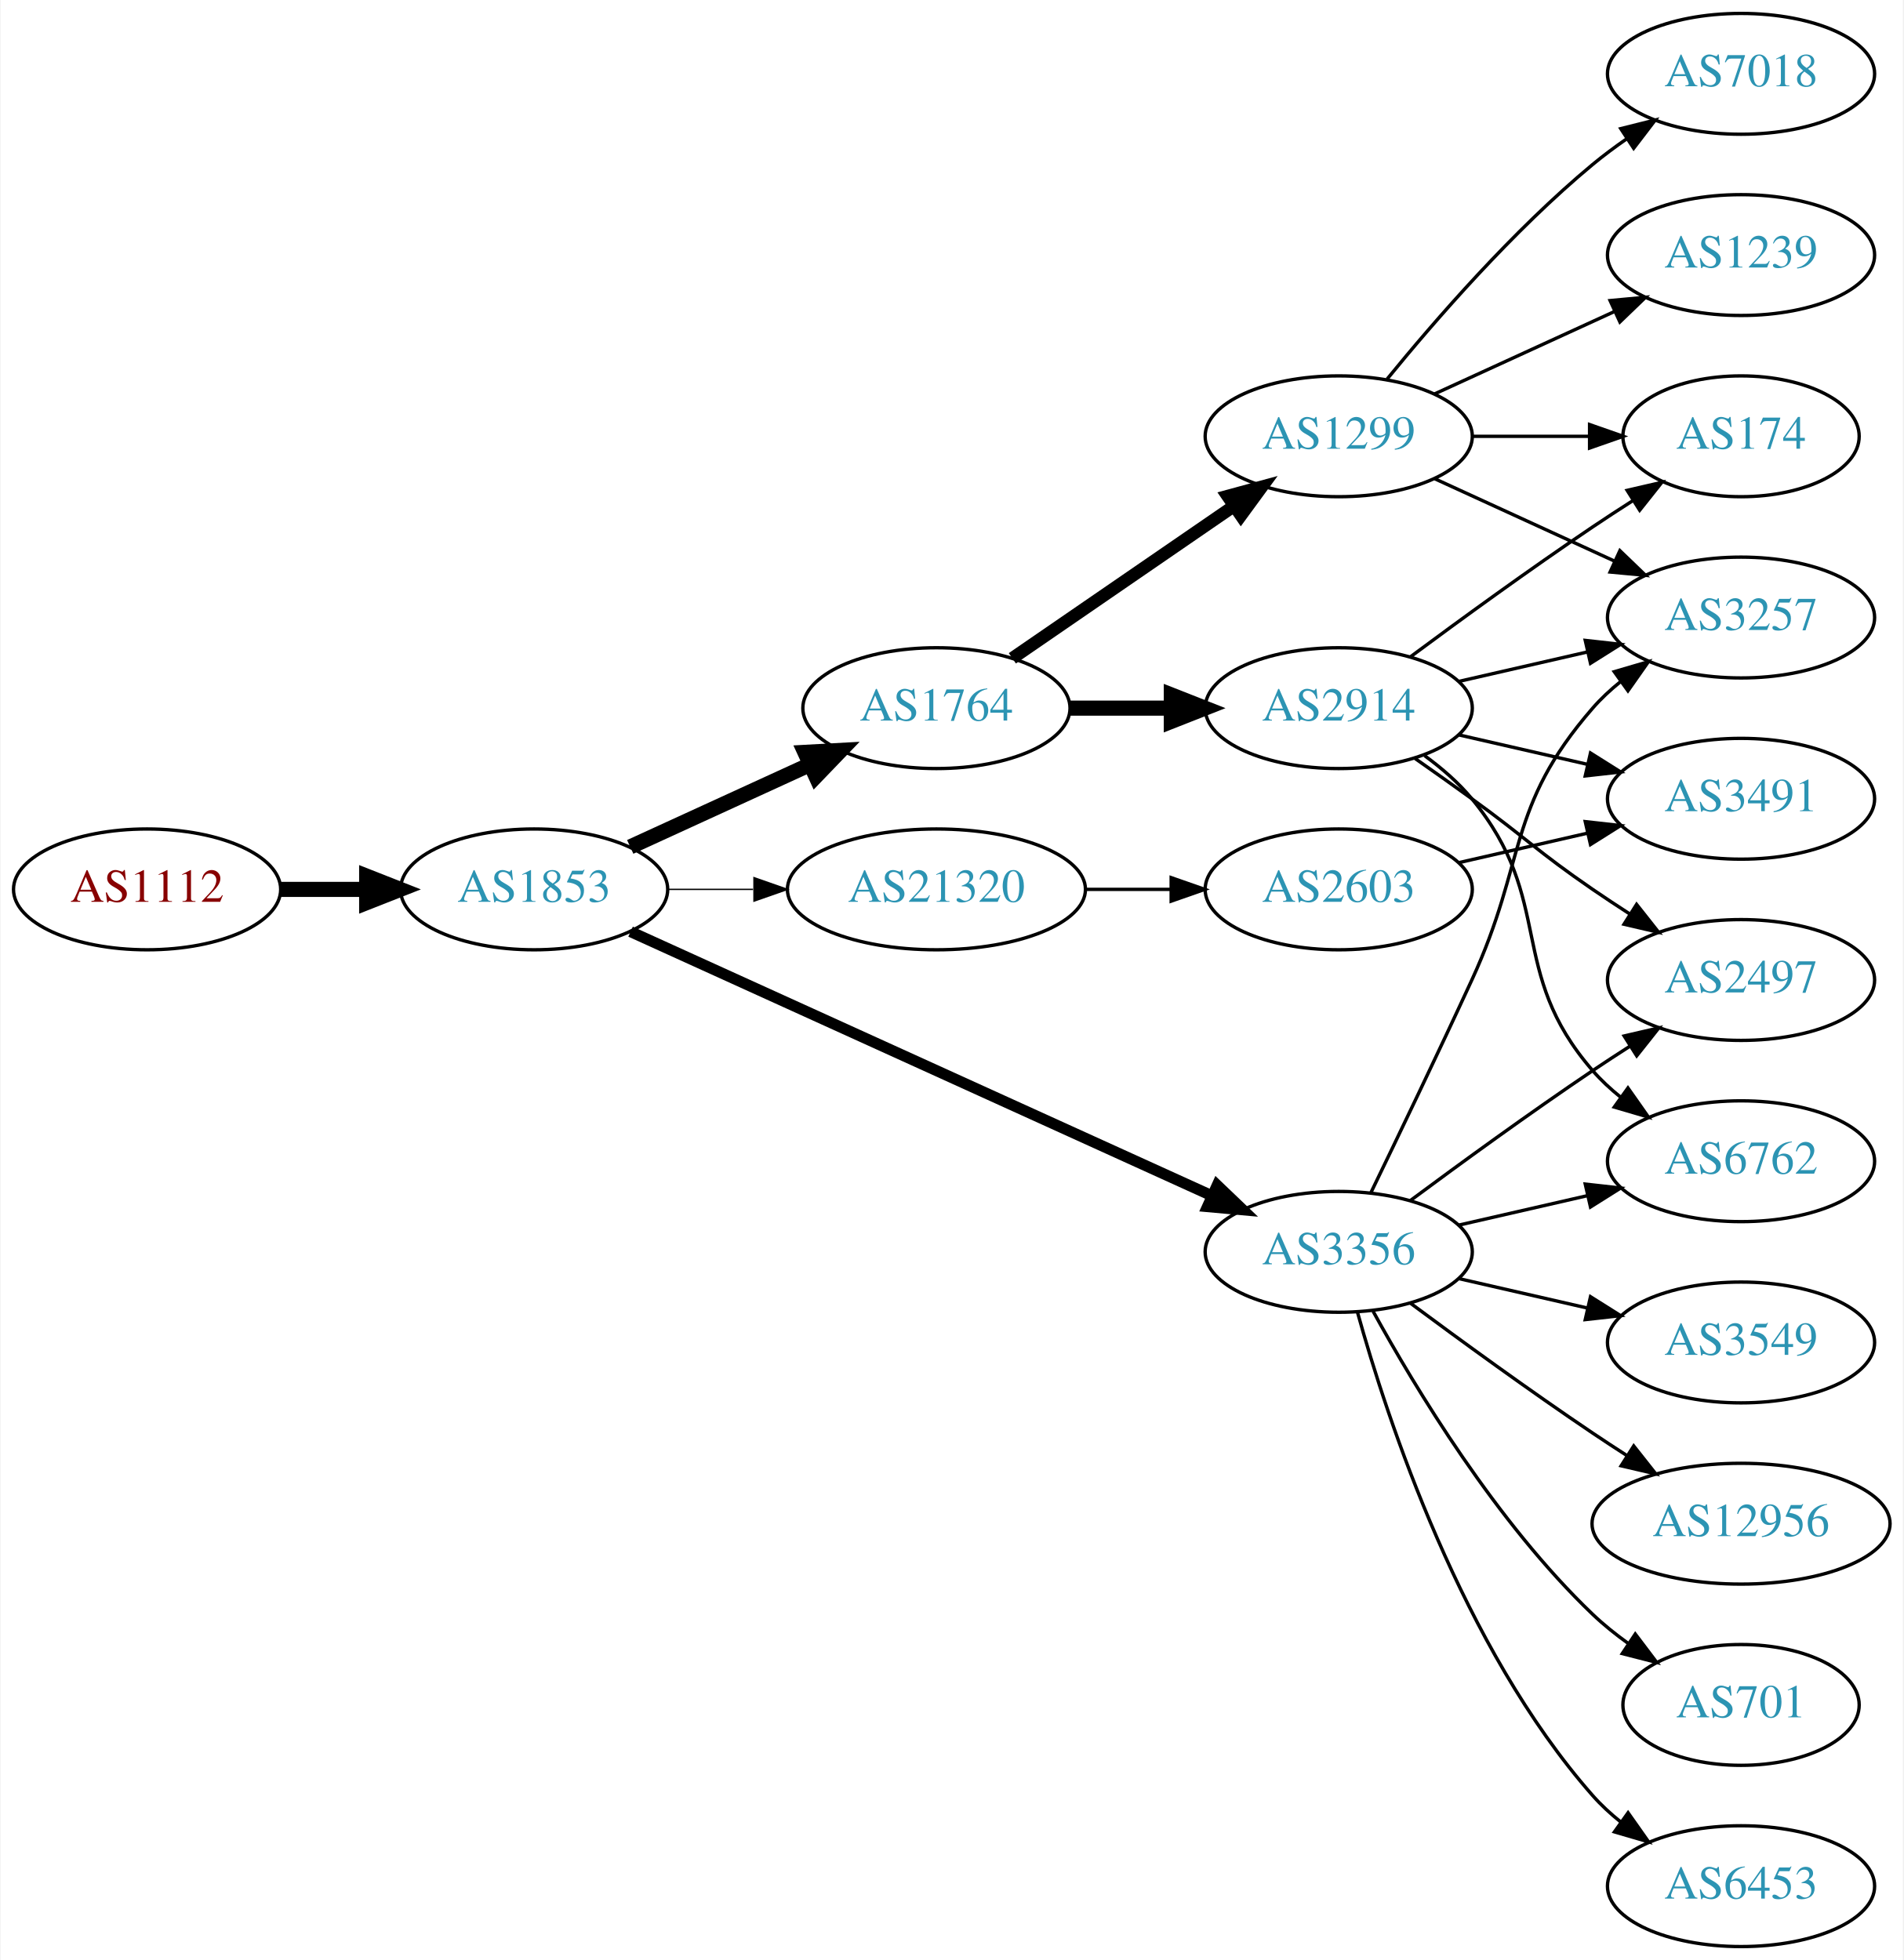
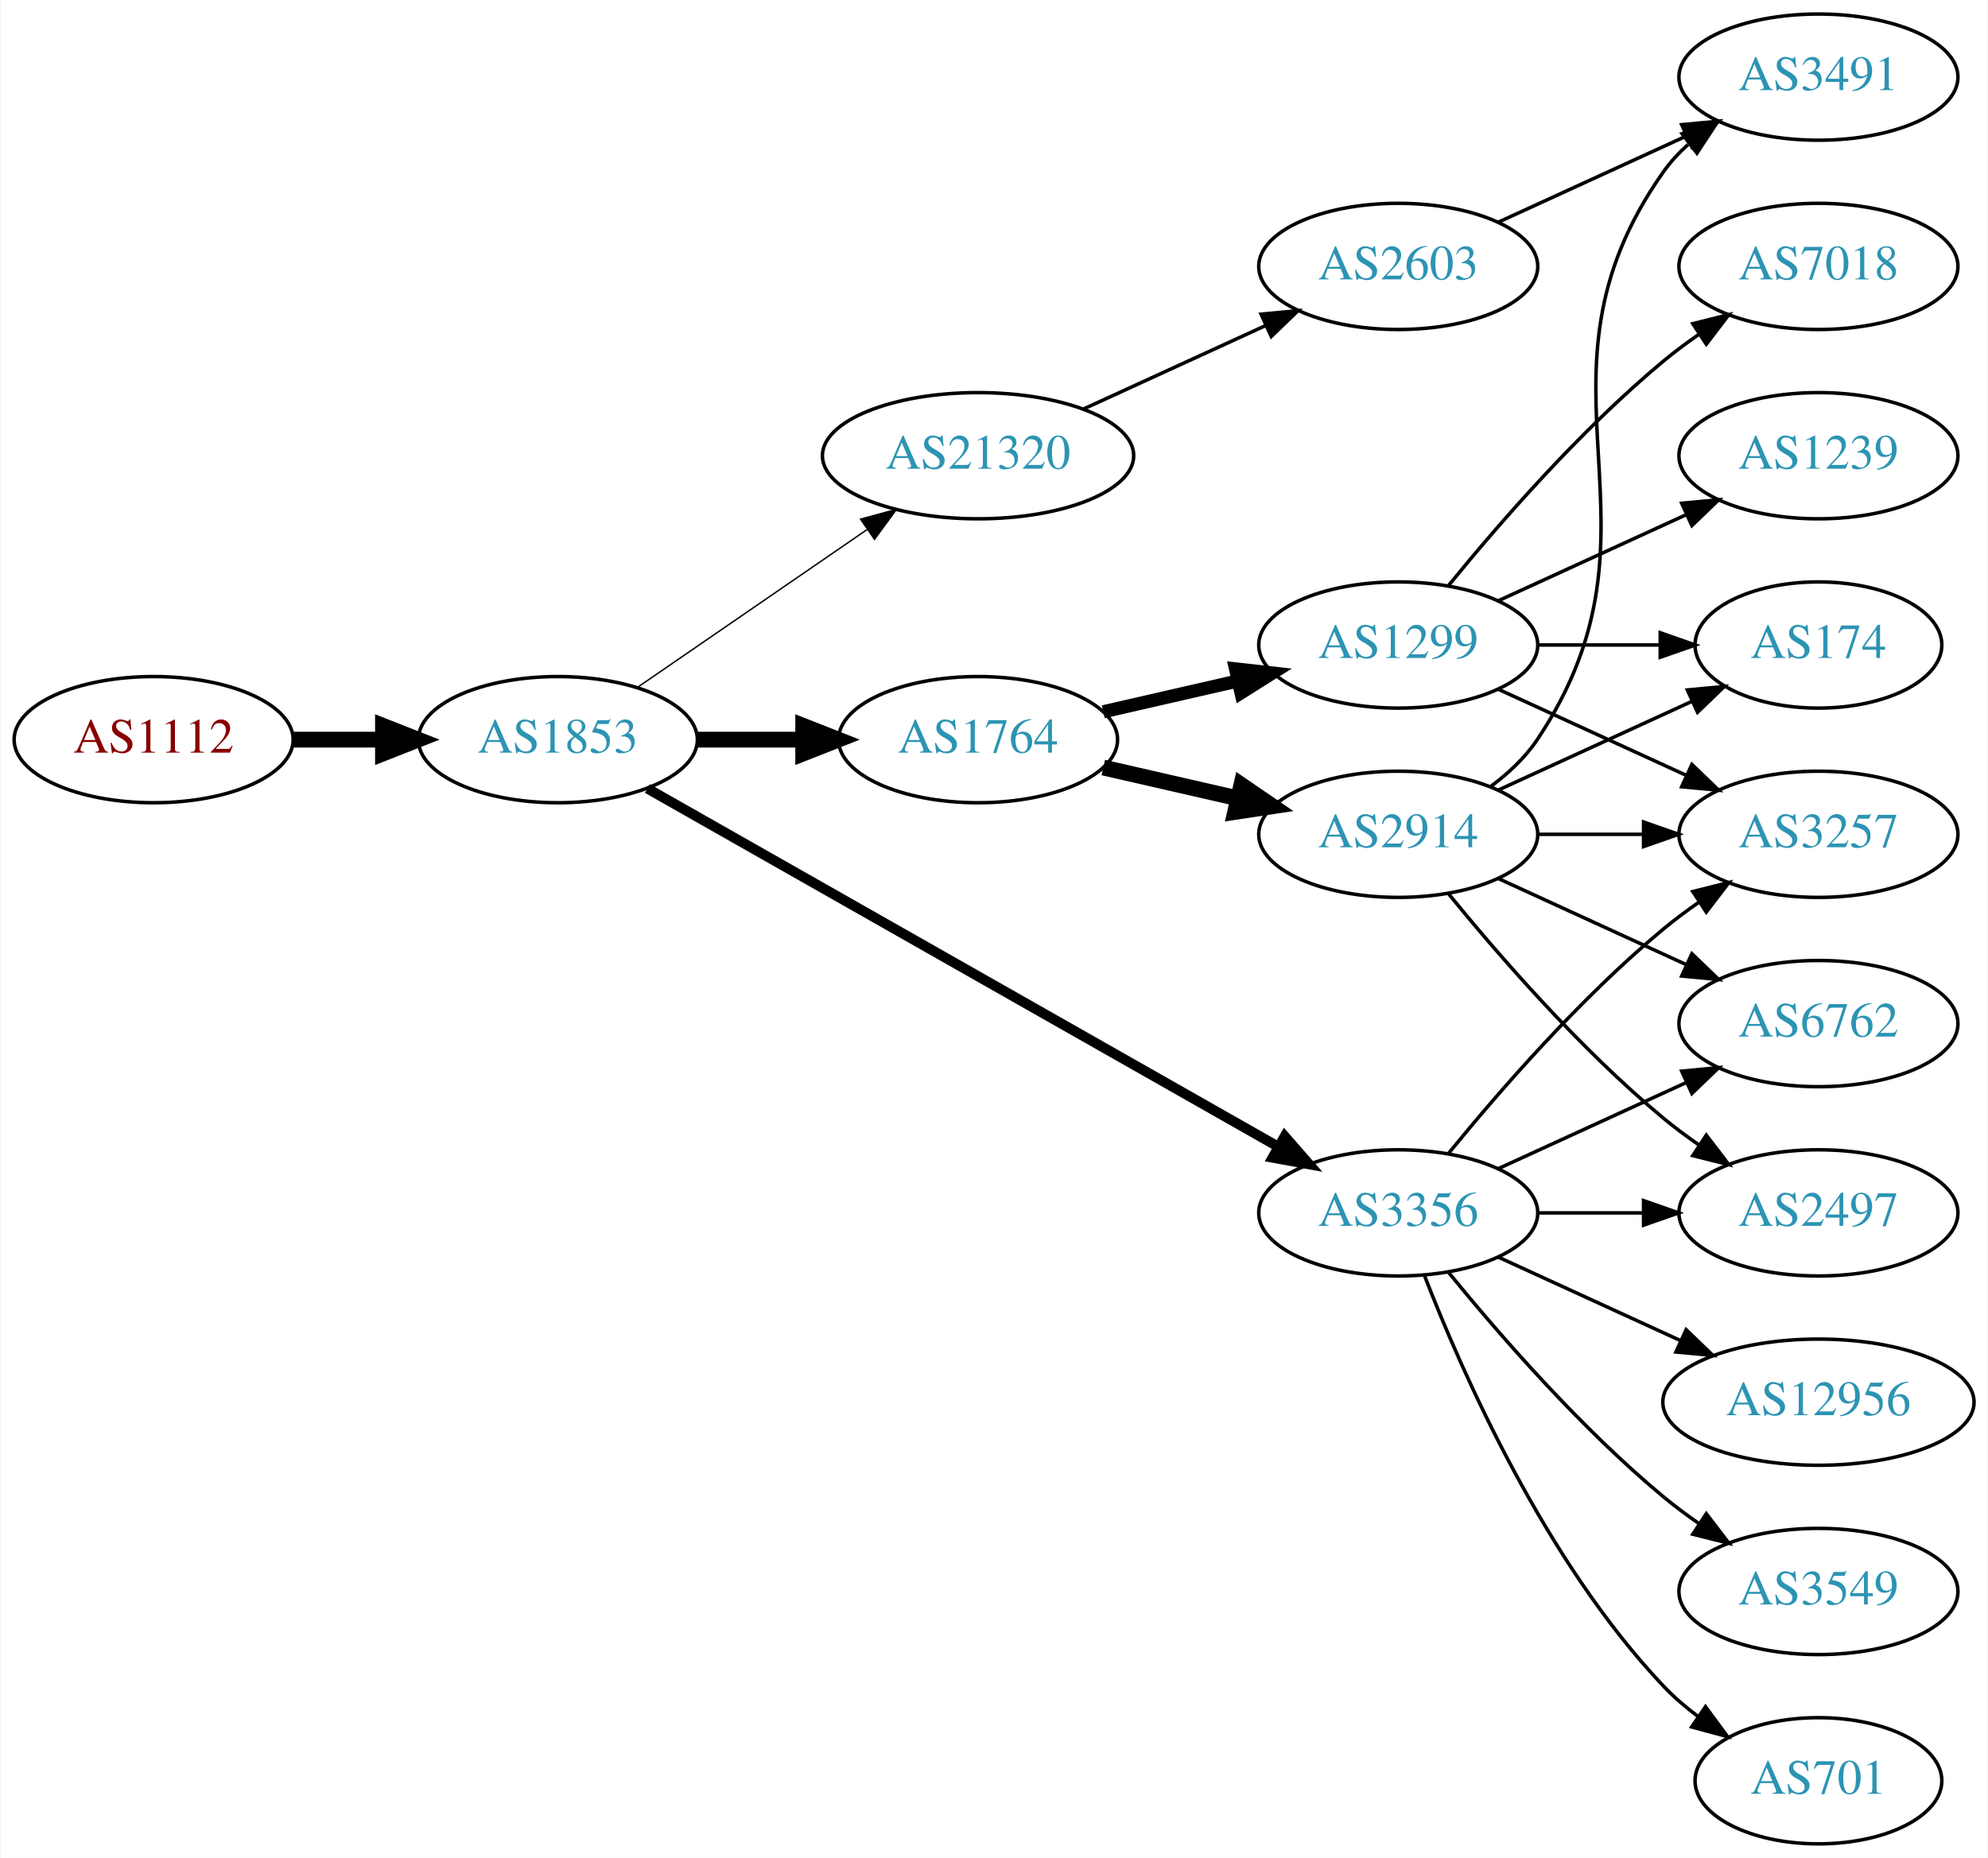
- <svg xmlns="http://www.w3.org/2000/svg" xmlns:xlink="http://www.w3.org/1999/xlink" width="567pt" height="584pt" viewBox="0.00 0.00 566.66 584.00">
-   <g id="graph0" class="graph" transform="scale(1 1) rotate(0) translate(4 580)">
-     <polygon fill="white" stroke="none" points="-4,4 -4,-580 562.663,-580 562.663,4 -4,4" />
+ <svg xmlns="http://www.w3.org/2000/svg" xmlns:xlink="http://www.w3.org/1999/xlink" width="567pt" height="530pt" viewBox="0.00 0.00 566.66 530.00">
+   <g id="graph0" class="graph" transform="scale(1 1) rotate(0) translate(4 526)">
+     <polygon fill="white" stroke="none" points="-4,4 -4,-526 562.663,-526 562.663,4 -4,4" />
    <g id="node1" class="node">
      <g id="a_node1">
        <a xlink:href="/asn/1112" xlink:title="AS1112 ~ Montanuniversitaet Leoben [AT]">
          <ellipse fill="#ffffff" stroke="black" cx="39.647" cy="-315" rx="39.794" ry="18" />
          <text text-anchor="middle" x="39.647" y="-311.3" font-family="Times,serif" font-size="14.00" fill="#880000">AS1112</text>
        </a>
      </g>
    </g>
    <g id="node2" class="node">
      <g id="a_node2">
        <a xlink:href="/asn/1853" xlink:title="AS1853 ~ ACOnet Backbone [AT]">
          <ellipse fill="#ffffff" stroke="black" cx="154.939" cy="-315" rx="39.794" ry="18" />
          <text text-anchor="middle" x="154.939" y="-311.3" font-family="Times,serif" font-size="14.00" fill="#2c94b3">AS1853</text>
        </a>
      </g>
    </g>
    <g id="edge1" class="edge">
      <path fill="none" stroke="black" stroke-width="4.5" d="M79.319,-315C87.522,-315 96.286,-315 104.818,-315" />
      <polygon fill="black" stroke="black" stroke-width="4.5" points="105.057,-318.938 115.057,-315 105.057,-311.063 105.057,-318.938" />
    </g>
    <g id="node3" class="node">
      <g id="a_node3">
-         <a xlink:href="/asn/3356" xlink:title="AS3356 ~ Level 3 Parent, LLC [US]">
-           <ellipse fill="#ffffff" stroke="black" cx="394.625" cy="-207" rx="39.794" ry="18" />
-           <text text-anchor="middle" x="394.625" y="-203.3" font-family="Times,serif" font-size="14.00" fill="#2c94b3">AS3356</text>
+         <a xlink:href="/asn/1764" xlink:title="AS1764 ~ NEXTLAYER-AS [AT]">
+           <ellipse fill="#ffffff" stroke="black" cx="274.782" cy="-315" rx="39.794" ry="18" />
+           <text text-anchor="middle" x="274.782" y="-311.3" font-family="Times,serif" font-size="14.00" fill="#2c94b3">AS1764</text>
        </a>
      </g>
    </g>
    <g id="edge2" class="edge">
-       <path fill="none" stroke="black" stroke-width="3.273" d="M183.67,-302.4C226.518,-282.93 308.855,-245.518 356.698,-223.779" />
-       <polygon fill="black" stroke="black" stroke-width="3.273" points="358.414,-226.843 366.071,-219.52 355.518,-220.47 358.414,-226.843" />
+       <path fill="none" stroke="black" stroke-width="4.5" d="M194.852,-315C204.405,-315 214.755,-315 224.718,-315" />
+       <polygon fill="black" stroke="black" stroke-width="4.5" points="224.91,-318.938 234.91,-315 224.91,-311.063 224.91,-318.938" />
    </g>
    <g id="node4" class="node">
      <g id="a_node4">
-         <a xlink:href="/asn/1764" xlink:title="AS1764 ~ NEXTLAYER-AS [AT]">
-           <ellipse fill="#ffffff" stroke="black" cx="274.782" cy="-369" rx="39.794" ry="18" />
-           <text text-anchor="middle" x="274.782" y="-365.3" font-family="Times,serif" font-size="14.00" fill="#2c94b3">AS1764</text>
+         <a xlink:href="/asn/3356" xlink:title="AS3356 ~ Level 3 Parent, LLC [US]">
+           <ellipse fill="#ffffff" stroke="black" cx="394.625" cy="-180" rx="39.794" ry="18" />
+           <text text-anchor="middle" x="394.625" y="-176.3" font-family="Times,serif" font-size="14.00" fill="#2c94b3">AS3356</text>
        </a>
      </g>
    </g>
    <g id="edge3" class="edge">
-       <path fill="none" stroke="black" stroke-width="4.5" d="M183.568,-327.661C199.525,-334.973 219.796,-344.261 237.079,-352.181" />
-       <polygon fill="black" stroke="black" stroke-width="4.5" points="235.595,-355.832 246.326,-356.419 238.876,-348.673 235.595,-355.832" />
+       <path fill="none" stroke="black" stroke-width="2.864" d="M180.481,-301.061C223.381,-276.695 312.036,-226.341 360.392,-198.875" />
+       <polygon fill="black" stroke="black" stroke-width="2.864" points="362.25,-201.845 369.217,-193.863 358.793,-195.759 362.25,-201.845" />
    </g>
    <g id="node5" class="node">
      <g id="a_node5">
        <a xlink:href="/asn/21320" xlink:title="AS21320 ~ GEANT Vereniging [EU]">
-           <ellipse fill="#ffffff" stroke="black" cx="274.782" cy="-315" rx="44.393" ry="18" />
-           <text text-anchor="middle" x="274.782" y="-311.3" font-family="Times,serif" font-size="14.00" fill="#2c94b3">AS21320</text>
+           <ellipse fill="#ffffff" stroke="black" cx="274.782" cy="-396" rx="44.393" ry="18" />
+           <text text-anchor="middle" x="274.782" y="-392.3" font-family="Times,serif" font-size="14.00" fill="#2c94b3">AS21320</text>
        </a>
      </g>
    </g>
    <g id="edge4" class="edge">
-       <path fill="none" stroke="black" stroke-width="0.409" d="M194.852,-315C202.955,-315 211.63,-315 220.156,-315" />
-       <polygon fill="black" stroke="black" stroke-width="0.409" points="220.434,-318.5 230.434,-315 220.434,-311.5 220.434,-318.5" />
+       <path fill="none" stroke="black" stroke-width="0.409" d="M177.554,-329.857C195.926,-342.485 222.519,-360.764 243.095,-374.907" />
+       <polygon fill="black" stroke="black" stroke-width="0.409" points="241.281,-377.907 251.504,-380.687 245.246,-372.138 241.281,-377.907" />
    </g>
    <g id="node6" class="node">
      <g id="a_node6">
-         <a xlink:href="/asn/3257" xlink:title="AS3257 ~ GTT [DE]">
-           <ellipse fill="#ffffff" stroke="black" cx="514.467" cy="-396" rx="39.794" ry="18" />
-           <text text-anchor="middle" x="514.467" y="-392.3" font-family="Times,serif" font-size="14.00" fill="#2c94b3">AS3257</text>
+         <a xlink:href="/asn/2914" xlink:title="AS2914 ~ NTT America, Inc. [US]">
+           <ellipse fill="#ffffff" stroke="black" cx="394.625" cy="-288" rx="39.794" ry="18" />
+           <text text-anchor="middle" x="394.625" y="-284.3" font-family="Times,serif" font-size="14.00" fill="#2c94b3">AS2914</text>
        </a>
      </g>
    </g>
    <g id="edge5" class="edge">
-       <path fill="none" stroke="black" d="M404.206,-224.633C412.13,-240.998 424.166,-266.065 434.271,-288 450.755,-323.781 444.437,-339.258 470.271,-369 472.736,-371.838 475.573,-374.477 478.59,-376.906" />
-       <polygon fill="black" stroke="black" points="476.701,-379.858 486.868,-382.836 480.777,-374.167 476.701,-379.858" />
+       <path fill="none" stroke="black" stroke-width="4.5" d="M310.501,-307.045C322.501,-304.296 336.122,-301.175 348.815,-298.267" />
+       <polygon fill="black" stroke="black" stroke-width="4.5" points="349.878,-302.063 358.746,-295.991 348.119,-294.387 349.878,-302.063" />
    </g>
    <g id="node7" class="node">
      <g id="a_node7">
-         <a xlink:href="/asn/6453" xlink:title="AS6453 ~ TATA COMMUNICATIONS (AMERICA) INC [US]">
-           <ellipse fill="#ffffff" stroke="black" cx="514.467" cy="-18" rx="39.794" ry="18" />
-           <text text-anchor="middle" x="514.467" y="-14.3" font-family="Times,serif" font-size="14.00" fill="#2c94b3">AS6453</text>
+         <a xlink:href="/asn/1299" xlink:title="AS1299 ~ Telia Carrier [EU]">
+           <ellipse fill="#ffffff" stroke="black" cx="394.625" cy="-342" rx="39.794" ry="18" />
+           <text text-anchor="middle" x="394.625" y="-338.3" font-family="Times,serif" font-size="14.00" fill="#2c94b3">AS1299</text>
        </a>
      </g>
    </g>
    <g id="edge6" class="edge">
-       <path fill="none" stroke="black" d="M400.197,-189.054C409.103,-157.005 431.387,-89.158 470.271,-45 472.755,-42.179 475.605,-39.551 478.63,-37.129" />
-       <polygon fill="black" stroke="black" points="480.816,-39.869 486.92,-31.209 476.748,-34.172 480.816,-39.869" />
+       <path fill="none" stroke="black" stroke-width="3.75" d="M310.501,-322.955C322.501,-325.704 336.122,-328.825 348.815,-331.733" />
+       <polygon fill="black" stroke="black" stroke-width="3.75" points="348.217,-335.187 358.746,-334.009 349.78,-328.364 348.217,-335.187" />
    </g>
    <g id="node8" class="node">
      <g id="a_node8">
-         <a xlink:href="/asn/3549" xlink:title="AS3549 ~ Level 3 Parent, LLC [US]">
+         <a xlink:href="/asn/6762" xlink:title="AS6762 ~ TELECOM ITALIA SPARKLE S.p.A. [IT]">
+           <ellipse fill="#ffffff" stroke="black" cx="514.467" cy="-234" rx="39.794" ry="18" />
+           <text text-anchor="middle" x="514.467" y="-230.3" font-family="Times,serif" font-size="14.00" fill="#2c94b3">AS6762</text>
+         </a>
+       </g>
+     </g>
+     <g id="edge17" class="edge">
+       <path fill="none" stroke="black" d="M423.253,-192.661C439.21,-199.973 459.481,-209.261 476.764,-217.181" />
+       <polygon fill="black" stroke="black" points="475.462,-220.435 486.011,-221.419 478.378,-214.071 475.462,-220.435" />
+     </g>
+     <g id="node11" class="node">
+       <g id="a_node11">
+         <a xlink:href="/asn/3257" xlink:title="AS3257 ~ GTT [DE]">
+           <ellipse fill="#ffffff" stroke="black" cx="514.467" cy="-288" rx="39.794" ry="18" />
+           <text text-anchor="middle" x="514.467" y="-284.3" font-family="Times,serif" font-size="14.00" fill="#2c94b3">AS3257</text>
+         </a>
+       </g>
+     </g>
+     <g id="edge16" class="edge">
+       <path fill="none" stroke="black" d="M409.044,-197.065C423.158,-214.375 446.573,-241.345 470.271,-261 473.487,-263.668 476.988,-266.27 480.558,-268.741" />
+       <polygon fill="black" stroke="black" points="478.636,-271.666 488.915,-274.236 482.482,-265.817 478.636,-271.666" />
+     </g>
+     <g id="node12" class="node">
+       <g id="a_node12">
+         <a xlink:href="/asn/2497" xlink:title="AS2497 ~ Internet Initiative Japan Inc. [JP]">
          <ellipse fill="#ffffff" stroke="black" cx="514.467" cy="-180" rx="39.794" ry="18" />
-           <text text-anchor="middle" x="514.467" y="-176.3" font-family="Times,serif" font-size="14.00" fill="#2c94b3">AS3549</text>
-         </a>
-       </g>
-     </g>
-     <g id="edge7" class="edge">
-       <path fill="none" stroke="black" d="M430.344,-199.045C442.344,-196.296 455.965,-193.175 468.657,-190.267" />
-       <polygon fill="black" stroke="black" points="469.623,-193.636 478.589,-187.991 468.06,-186.813 469.623,-193.636" />
-     </g>
-     <g id="node9" class="node">
-       <g id="a_node9">
-         <a xlink:href="/asn/2497" xlink:title="AS2497 ~ Internet Initiative Japan Inc. [JP]">
-           <ellipse fill="#ffffff" stroke="black" cx="514.467" cy="-288" rx="39.794" ry="18" />
-           <text text-anchor="middle" x="514.467" y="-284.3" font-family="Times,serif" font-size="14.00" fill="#2c94b3">AS2497</text>
-         </a>
-       </g>
-     </g>
-     <g id="edge8" class="edge">
-       <path fill="none" stroke="black" d="M415.955,-222.277C430.817,-233.304 451.562,-248.407 470.271,-261 473.82,-263.389 477.57,-265.839 481.319,-268.242" />
-       <polygon fill="black" stroke="black" points="479.645,-271.325 489.967,-273.712 483.387,-265.409 479.645,-271.325" />
-     </g>
-     <g id="node10" class="node">
-       <g id="a_node10">
+           <text text-anchor="middle" x="514.467" y="-176.3" font-family="Times,serif" font-size="14.00" fill="#2c94b3">AS2497</text>
+         </a>
+       </g>
+     </g>
+     <g id="edge20" class="edge">
+       <path fill="none" stroke="black" d="M434.537,-180C444.091,-180 454.44,-180 464.403,-180" />
+       <polygon fill="black" stroke="black" points="464.595,-183.5 474.595,-180 464.595,-176.5 464.595,-183.5" />
+     </g>
+     <g id="node15" class="node">
+       <g id="a_node15">
        <a xlink:href="/asn/12956" xlink:title="AS12956 ~ TELXIUS [ES]">
          <ellipse fill="#ffffff" stroke="black" cx="514.467" cy="-126" rx="44.393" ry="18" />
          <text text-anchor="middle" x="514.467" y="-122.3" font-family="Times,serif" font-size="14.00" fill="#2c94b3">AS12956</text>
        </a>
      </g>
    </g>
-     <g id="edge9" class="edge">
-       <path fill="none" stroke="black" d="M415.955,-191.723C430.817,-180.696 451.562,-165.593 470.271,-153 473.561,-150.785 477.024,-148.518 480.498,-146.285" />
-       <polygon fill="black" stroke="black" points="482.495,-149.163 489.065,-140.852 478.746,-143.252 482.495,-149.163" />
-     </g>
-     <g id="node11" class="node">
-       <g id="a_node11">
-         <a xlink:href="/asn/6762" xlink:title="AS6762 ~ TELECOM ITALIA SPARKLE S.p.A. [IT]">
-           <ellipse fill="#ffffff" stroke="black" cx="514.467" cy="-234" rx="39.794" ry="18" />
-           <text text-anchor="middle" x="514.467" y="-230.3" font-family="Times,serif" font-size="14.00" fill="#2c94b3">AS6762</text>
-         </a>
-       </g>
-     </g>
-     <g id="edge10" class="edge">
-       <path fill="none" stroke="black" d="M430.344,-214.955C442.344,-217.704 455.965,-220.825 468.657,-223.733" />
-       <polygon fill="black" stroke="black" points="468.06,-227.187 478.589,-226.009 469.623,-220.364 468.06,-227.187" />
-     </g>
-     <g id="node12" class="node">
-       <g id="a_node12">
+     <g id="edge18" class="edge">
+       <path fill="none" stroke="black" d="M423.253,-167.339C438.751,-160.238 458.318,-151.272 475.264,-143.506" />
+       <polygon fill="black" stroke="black" points="476.734,-146.683 484.367,-139.335 473.818,-140.319 476.734,-146.683" />
+     </g>
+     <g id="node16" class="node">
+       <g id="a_node16">
+         <a xlink:href="/asn/3549" xlink:title="AS3549 ~ Level 3 Parent, LLC [US]">
+           <ellipse fill="#ffffff" stroke="black" cx="514.467" cy="-72" rx="39.794" ry="18" />
+           <text text-anchor="middle" x="514.467" y="-68.3" font-family="Times,serif" font-size="14.00" fill="#2c94b3">AS3549</text>
+         </a>
+       </g>
+     </g>
+     <g id="edge19" class="edge">
+       <path fill="none" stroke="black" d="M409.044,-162.935C423.158,-145.625 446.573,-118.655 470.271,-99 473.487,-96.332 476.988,-93.73 480.558,-91.259" />
+       <polygon fill="black" stroke="black" points="482.482,-94.183 488.915,-85.764 478.636,-88.334 482.482,-94.183" />
+     </g>
+     <g id="node17" class="node">
+       <g id="a_node17">
        <a xlink:href="/asn/701" xlink:title="AS701 ~ UUNET [US]">
-           <ellipse fill="#ffffff" stroke="black" cx="514.467" cy="-72" rx="35.194" ry="18" />
-           <text text-anchor="middle" x="514.467" y="-68.3" font-family="Times,serif" font-size="14.00" fill="#2c94b3">AS701</text>
-         </a>
-       </g>
-     </g>
-     <g id="edge11" class="edge">
-       <path fill="none" stroke="black" d="M404.866,-189.287C417.411,-166.439 441.588,-126.389 470.271,-99 473.525,-95.893 477.192,-92.954 480.978,-90.24" />
-       <polygon fill="black" stroke="black" points="482.956,-93.128 489.347,-84.678 479.081,-87.299 482.956,-93.128" />
-     </g>
-     <g id="node13" class="node">
-       <g id="a_node13">
-         <a xlink:href="/asn/1299" xlink:title="AS1299 ~ Telia Carrier [EU]">
-           <ellipse fill="#ffffff" stroke="black" cx="394.625" cy="-450" rx="39.794" ry="18" />
-           <text text-anchor="middle" x="394.625" y="-446.3" font-family="Times,serif" font-size="14.00" fill="#2c94b3">AS1299</text>
-         </a>
-       </g>
-     </g>
-     <g id="edge12" class="edge">
-       <path fill="none" stroke="black" stroke-width="3.75" d="M297.396,-383.857C315.885,-396.565 342.698,-414.995 363.328,-429.175" />
-       <polygon fill="black" stroke="black" stroke-width="3.75" points="361.525,-432.183 371.748,-434.963 365.49,-426.414 361.525,-432.183" />
-     </g>
-     <g id="node14" class="node">
-       <g id="a_node14">
-         <a xlink:href="/asn/2914" xlink:title="AS2914 ~ NTT America, Inc. [US]">
-           <ellipse fill="#ffffff" stroke="black" cx="394.625" cy="-369" rx="39.794" ry="18" />
-           <text text-anchor="middle" x="394.625" y="-365.3" font-family="Times,serif" font-size="14.00" fill="#2c94b3">AS2914</text>
-         </a>
-       </g>
-     </g>
-     <g id="edge13" class="edge">
-       <path fill="none" stroke="black" stroke-width="4.5" d="M314.695,-369C324.248,-369 334.598,-369 344.56,-369" />
-       <polygon fill="black" stroke="black" stroke-width="4.5" points="344.753,-372.938 354.753,-369 344.753,-365.063 344.753,-372.938" />
+           <ellipse fill="#ffffff" stroke="black" cx="514.467" cy="-18" rx="35.194" ry="18" />
+           <text text-anchor="middle" x="514.467" y="-14.3" font-family="Times,serif" font-size="14.00" fill="#2c94b3">AS701</text>
+         </a>
+       </g>
+     </g>
+     <g id="edge21" class="edge">
+       <path fill="none" stroke="black" d="M402.148,-162.006C412.898,-134.272 436.555,-80.571 470.271,-45 473.214,-41.895 476.587,-38.999 480.123,-36.345" />
+       <polygon fill="black" stroke="black" points="482.252,-39.129 488.542,-30.603 478.308,-33.346 482.252,-39.129" />
    </g>
    <g id="node18" class="node">
      <g id="a_node18">
        <a xlink:href="/asn/2603" xlink:title="AS2603 ~ NORDUnet [NO]">
-           <ellipse fill="#ffffff" stroke="black" cx="394.625" cy="-315" rx="39.794" ry="18" />
-           <text text-anchor="middle" x="394.625" y="-311.3" font-family="Times,serif" font-size="14.00" fill="#2c94b3">AS2603</text>
-         </a>
-       </g>
-     </g>
-     <g id="edge18" class="edge">
-       <path fill="none" stroke="black" d="M318.993,-315C327.306,-315 336.068,-315 344.551,-315" />
-       <polygon fill="black" stroke="black" points="344.709,-318.5 354.709,-315 344.709,-311.5 344.709,-318.5" />
+           <ellipse fill="#ffffff" stroke="black" cx="394.625" cy="-450" rx="39.794" ry="18" />
+           <text text-anchor="middle" x="394.625" y="-446.3" font-family="Times,serif" font-size="14.00" fill="#2c94b3">AS2603</text>
+         </a>
+       </g>
+     </g>
+     <g id="edge22" class="edge">
+       <path fill="none" stroke="black" d="M304.912,-409.348C320.523,-416.502 339.92,-425.391 356.593,-433.03" />
+       <polygon fill="black" stroke="black" points="355.496,-436.378 366.045,-437.362 358.412,-430.014 355.496,-436.378" />
+     </g>
+     <g id="edge7" class="edge">
+       <path fill="none" stroke="black" d="M423.253,-275.339C439.21,-268.027 459.481,-258.739 476.764,-250.819" />
+       <polygon fill="black" stroke="black" points="478.378,-253.929 486.011,-246.581 475.462,-247.565 478.378,-253.929" />
+     </g>
+     <g id="node9" class="node">
+       <g id="a_node9">
+         <a xlink:href="/asn/174" xlink:title="AS174 ~ Cogent Communications [US]">
+           <ellipse fill="#ffffff" stroke="black" cx="514.467" cy="-342" rx="35.194" ry="18" />
+           <text text-anchor="middle" x="514.467" y="-338.3" font-family="Times,serif" font-size="14.00" fill="#2c94b3">AS174</text>
+         </a>
+       </g>
+     </g>
+     <g id="edge8" class="edge">
+       <path fill="none" stroke="black" d="M423.253,-300.661C439.67,-308.183 460.651,-317.798 478.248,-325.861" />
+       <polygon fill="black" stroke="black" points="477.076,-329.174 487.625,-330.158 479.993,-322.811 477.076,-329.174" />
+     </g>
+     <g id="node10" class="node">
+       <g id="a_node10">
+         <a xlink:href="/asn/3491" xlink:title="AS3491 ~ PCCW Global, Inc. [US]">
+           <ellipse fill="#ffffff" stroke="black" cx="514.467" cy="-504" rx="39.794" ry="18" />
+           <text text-anchor="middle" x="514.467" y="-500.3" font-family="Times,serif" font-size="14.00" fill="#2c94b3">AS3491</text>
+         </a>
+       </g>
+     </g>
+     <g id="edge9" class="edge">
+       <path fill="none" stroke="black" d="M420.944,-301.607C425.999,-305.351 430.811,-309.831 434.271,-315 475.296,-376.294 427.692,-416.775 470.271,-477 472.262,-479.816 474.649,-482.401 477.265,-484.76" />
+       <polygon fill="black" stroke="black" points="475.564,-487.865 485.633,-491.162 479.818,-482.306 475.564,-487.865" />
+     </g>
+     <g id="edge10" class="edge">
+       <path fill="none" stroke="black" d="M434.537,-288C444.091,-288 454.44,-288 464.403,-288" />
+       <polygon fill="black" stroke="black" points="464.595,-291.5 474.595,-288 464.595,-284.5 464.595,-291.5" />
+     </g>
+     <g id="edge11" class="edge">
+       <path fill="none" stroke="black" d="M409.044,-270.935C423.158,-253.625 446.573,-226.655 470.271,-207 473.487,-204.332 476.988,-201.73 480.558,-199.259" />
+       <polygon fill="black" stroke="black" points="482.482,-202.183 488.915,-193.764 478.636,-196.334 482.482,-202.183" />
+     </g>
+     <g id="edge12" class="edge">
+       <path fill="none" stroke="black" d="M434.537,-342C445.624,-342 457.783,-342 469.166,-342" />
+       <polygon fill="black" stroke="black" points="469.348,-345.5 479.348,-342 469.348,-338.5 469.348,-345.5" />
+     </g>
+     <g id="edge15" class="edge">
+       <path fill="none" stroke="black" d="M423.253,-329.339C439.21,-322.027 459.481,-312.739 476.764,-304.819" />
+       <polygon fill="black" stroke="black" points="478.378,-307.929 486.011,-300.581 475.462,-301.565 478.378,-307.929" />
+     </g>
+     <g id="node13" class="node">
+       <g id="a_node13">
+         <a xlink:href="/asn/7018" xlink:title="AS7018 ~ AT&amp;T Services, Inc. [US]">
+           <ellipse fill="#ffffff" stroke="black" cx="514.467" cy="-450" rx="39.794" ry="18" />
+           <text text-anchor="middle" x="514.467" y="-446.3" font-family="Times,serif" font-size="14.00" fill="#2c94b3">AS7018</text>
+         </a>
+       </g>
+     </g>
+     <g id="edge13" class="edge">
+       <path fill="none" stroke="black" d="M409.044,-359.065C423.158,-376.375 446.573,-403.345 470.271,-423 473.487,-425.668 476.988,-428.27 480.558,-430.741" />
+       <polygon fill="black" stroke="black" points="478.636,-433.666 488.915,-436.236 482.482,-427.817 478.636,-433.666" />
+     </g>
+     <g id="node14" class="node">
+       <g id="a_node14">
+         <a xlink:href="/asn/1239" xlink:title="AS1239 ~ Sprint [US]">
+           <ellipse fill="#ffffff" stroke="black" cx="514.467" cy="-396" rx="39.794" ry="18" />
+           <text text-anchor="middle" x="514.467" y="-392.3" font-family="Times,serif" font-size="14.00" fill="#2c94b3">AS1239</text>
+         </a>
+       </g>
    </g>
    <g id="edge14" class="edge">
-       <path fill="none" stroke="black" d="M423.253,-437.339C439.21,-430.027 459.481,-420.739 476.764,-412.819" />
-       <polygon fill="black" stroke="black" points="478.378,-415.929 486.011,-408.581 475.462,-409.565 478.378,-415.929" />
-     </g>
-     <g id="node15" class="node">
-       <g id="a_node15">
-         <a xlink:href="/asn/7018" xlink:title="AS7018 ~ AT&amp;T Services, Inc. [US]">
-           <ellipse fill="#ffffff" stroke="black" cx="514.467" cy="-558" rx="39.794" ry="18" />
-           <text text-anchor="middle" x="514.467" y="-554.3" font-family="Times,serif" font-size="14.00" fill="#2c94b3">AS7018</text>
-         </a>
-       </g>
-     </g>
-     <g id="edge15" class="edge">
-       <path fill="none" stroke="black" d="M409.044,-467.065C423.158,-484.375 446.573,-511.345 470.271,-531 473.487,-533.668 476.988,-536.27 480.558,-538.741" />
-       <polygon fill="black" stroke="black" points="478.636,-541.666 488.915,-544.236 482.482,-535.817 478.636,-541.666" />
-     </g>
-     <g id="node16" class="node">
-       <g id="a_node16">
-         <a xlink:href="/asn/1239" xlink:title="AS1239 ~ Sprint [US]">
-           <ellipse fill="#ffffff" stroke="black" cx="514.467" cy="-504" rx="39.794" ry="18" />
-           <text text-anchor="middle" x="514.467" y="-500.3" font-family="Times,serif" font-size="14.00" fill="#2c94b3">AS1239</text>
-         </a>
-       </g>
-     </g>
-     <g id="edge16" class="edge">
+       <path fill="none" stroke="black" d="M423.253,-354.661C439.21,-361.973 459.481,-371.261 476.764,-379.181" />
+       <polygon fill="black" stroke="black" points="475.462,-382.435 486.011,-383.419 478.378,-376.071 475.462,-382.435" />
+     </g>
+     <g id="edge23" class="edge">
      <path fill="none" stroke="black" d="M423.253,-462.661C439.21,-469.973 459.481,-479.261 476.764,-487.181" />
      <polygon fill="black" stroke="black" points="475.462,-490.435 486.011,-491.419 478.378,-484.071 475.462,-490.435" />
    </g>
-     <g id="node17" class="node">
-       <g id="a_node17">
-         <a xlink:href="/asn/174" xlink:title="AS174 ~ Cogent Communications [US]">
-           <ellipse fill="#ffffff" stroke="black" cx="514.467" cy="-450" rx="35.194" ry="18" />
-           <text text-anchor="middle" x="514.467" y="-446.3" font-family="Times,serif" font-size="14.00" fill="#2c94b3">AS174</text>
-         </a>
-       </g>
-     </g>
-     <g id="edge17" class="edge">
-       <path fill="none" stroke="black" d="M434.537,-450C445.624,-450 457.783,-450 469.166,-450" />
-       <polygon fill="black" stroke="black" points="469.348,-453.5 479.348,-450 469.348,-446.5 469.348,-453.5" />
-     </g>
-     <g id="edge20" class="edge">
-       <path fill="none" stroke="black" d="M430.344,-376.955C442.344,-379.704 455.965,-382.825 468.657,-385.733" />
-       <polygon fill="black" stroke="black" points="468.06,-389.187 478.589,-388.009 469.623,-382.364 468.06,-389.187" />
-     </g>
-     <g id="edge23" class="edge">
-       <path fill="none" stroke="black" d="M417.382,-353.991C422.916,-350.121 428.835,-345.936 434.271,-342 450.471,-330.271 453.776,-326.311 470.271,-315 473.799,-312.581 477.537,-310.111 481.278,-307.698" />
-       <polygon fill="black" stroke="black" points="483.35,-310.528 489.919,-302.216 479.6,-304.618 483.35,-310.528" />
-     </g>
-     <g id="edge24" class="edge">
-       <path fill="none" stroke="black" d="M420.205,-354.844C425.3,-351.128 430.313,-346.799 434.271,-342 459.336,-311.606 444.437,-290.742 470.271,-261 472.736,-258.162 475.573,-255.523 478.59,-253.094" />
-       <polygon fill="black" stroke="black" points="480.777,-255.833 486.868,-247.164 476.701,-250.142 480.777,-255.833" />
-     </g>
-     <g id="edge21" class="edge">
-       <path fill="none" stroke="black" d="M415.955,-384.277C430.817,-395.304 451.562,-410.407 470.271,-423 474.088,-425.569 478.138,-428.21 482.169,-430.786" />
-       <polygon fill="black" stroke="black" points="480.538,-433.895 490.863,-436.271 484.273,-427.975 480.538,-433.895" />
-     </g>
-     <g id="node19" class="node">
-       <g id="a_node19">
-         <a xlink:href="/asn/3491" xlink:title="AS3491 ~ PCCW Global, Inc. [US]">
-           <ellipse fill="#ffffff" stroke="black" cx="514.467" cy="-342" rx="39.794" ry="18" />
-           <text text-anchor="middle" x="514.467" y="-338.3" font-family="Times,serif" font-size="14.00" fill="#2c94b3">AS3491</text>
-         </a>
-       </g>
-     </g>
-     <g id="edge22" class="edge">
-       <path fill="none" stroke="black" d="M430.344,-361.045C442.344,-358.296 455.965,-355.175 468.657,-352.267" />
-       <polygon fill="black" stroke="black" points="469.623,-355.636 478.589,-349.991 468.06,-348.813 469.623,-355.636" />
-     </g>
-     <g id="edge19" class="edge">
-       <path fill="none" stroke="black" d="M430.344,-322.955C442.344,-325.704 455.965,-328.825 468.657,-331.733" />
-       <polygon fill="black" stroke="black" points="468.06,-335.187 478.589,-334.009 469.623,-328.364 468.06,-335.187" />
-     </g>
  </g>
</svg>
